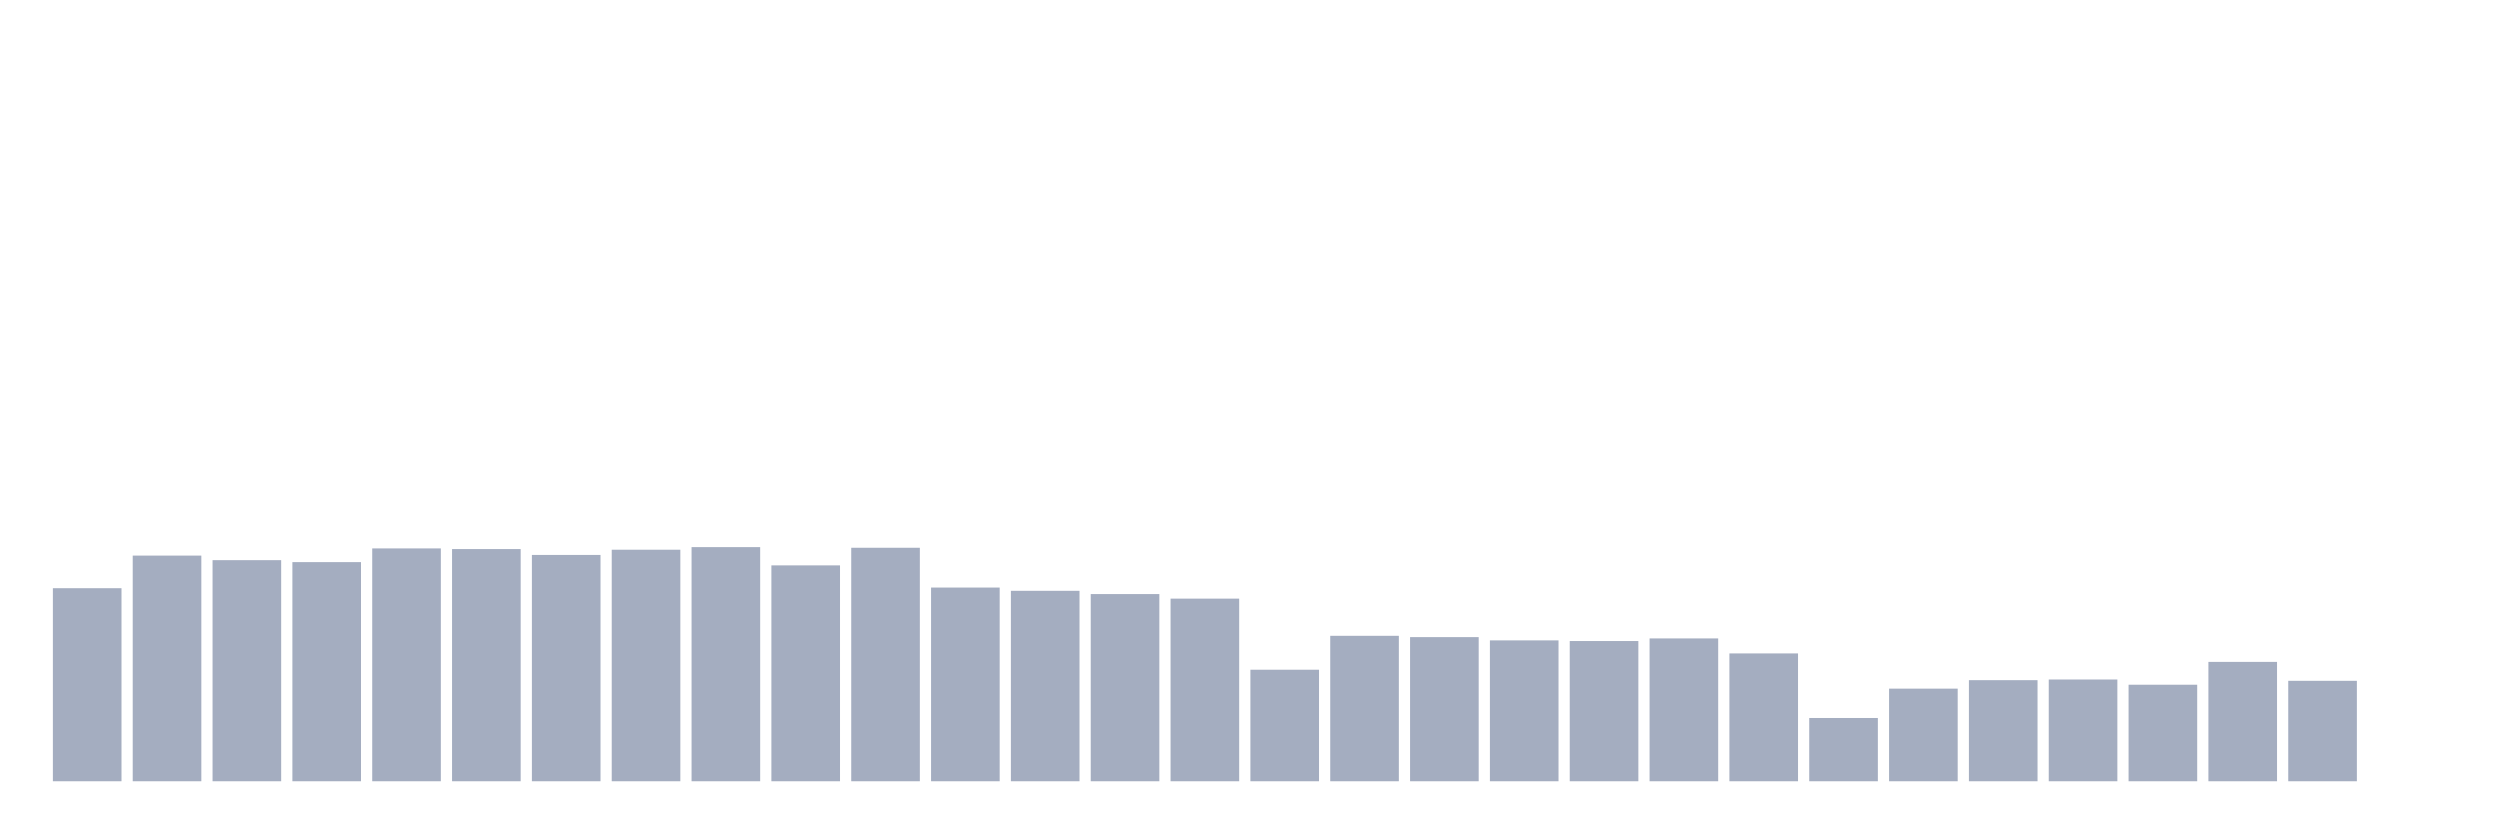
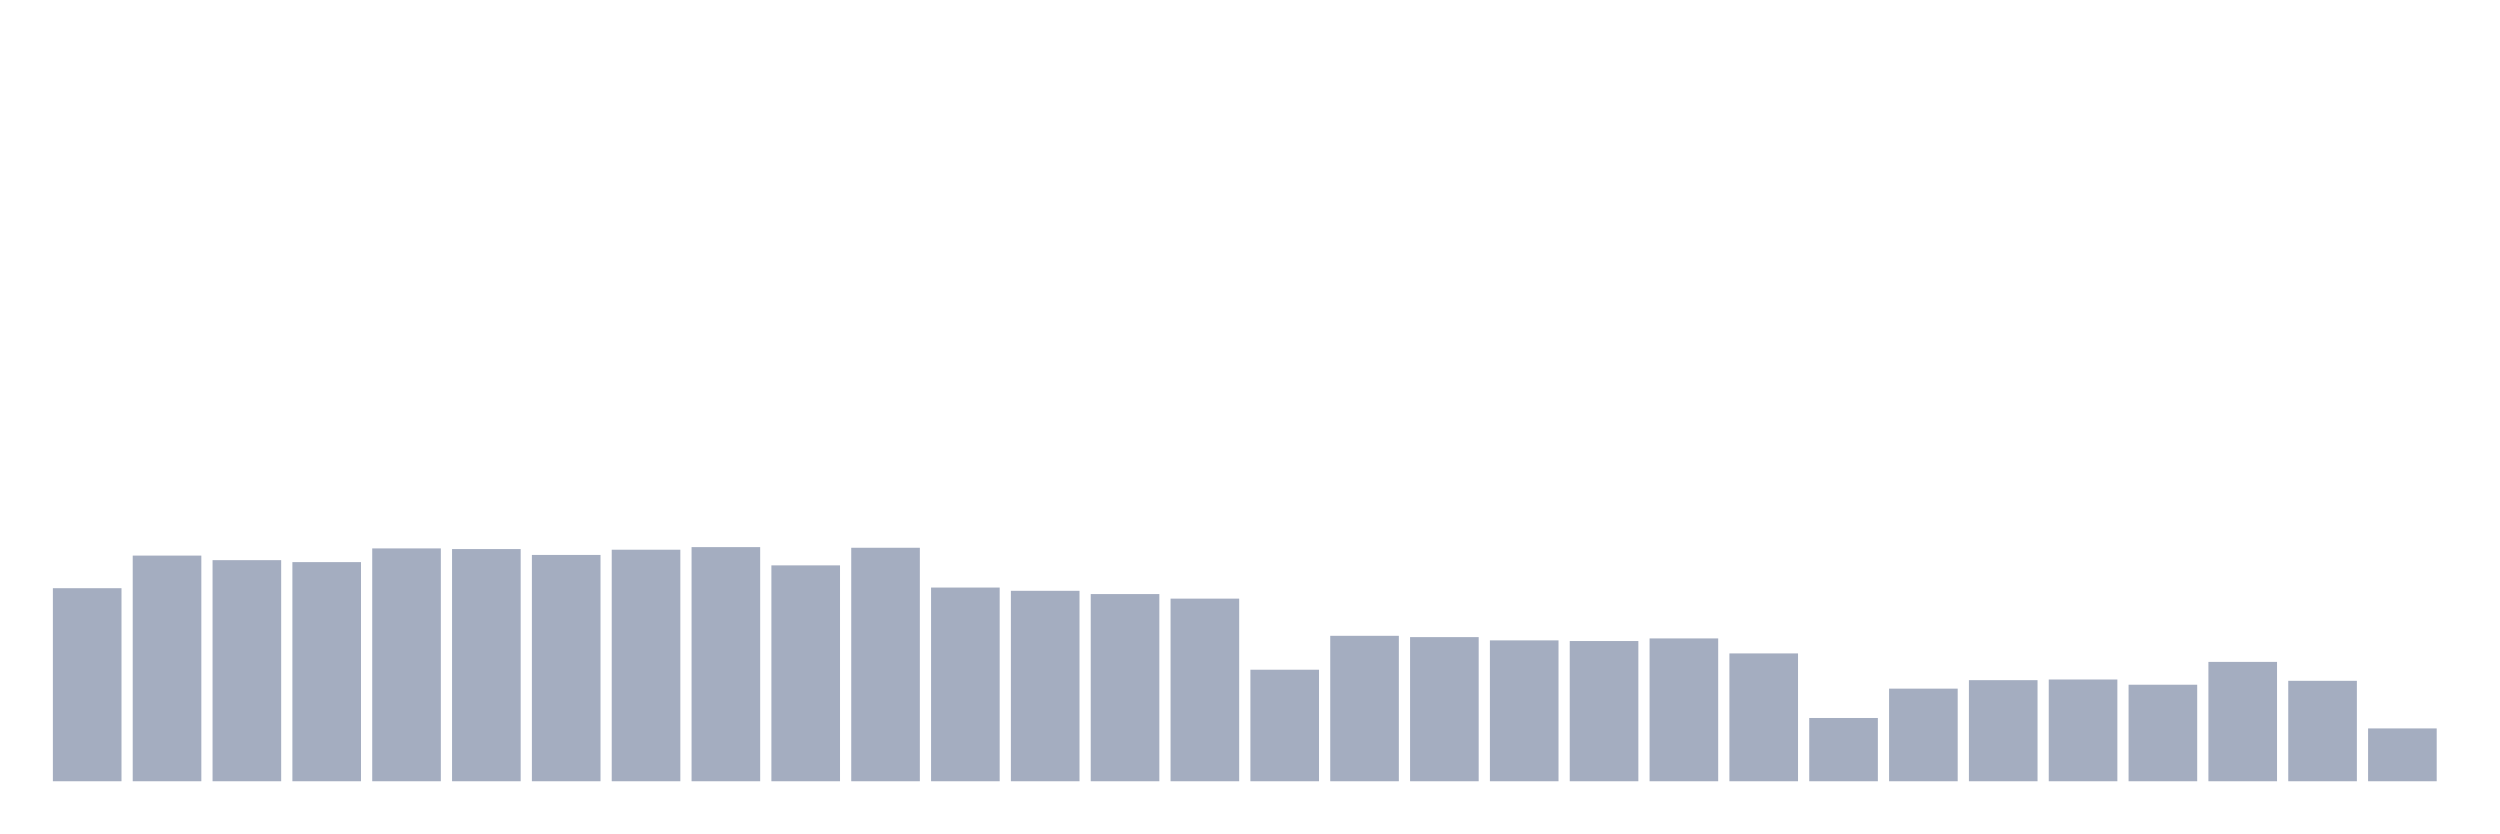
<svg xmlns="http://www.w3.org/2000/svg" viewBox="0 0 480 160">
  <g transform="translate(10,10)">
    <rect class="bar" x="0.153" width="13.175" y="102.934" height="37.066" fill="rgb(164,173,192)" />
    <rect class="bar" x="15.482" width="13.175" y="96.673" height="43.327" fill="rgb(164,173,192)" />
    <rect class="bar" x="30.81" width="13.175" y="97.549" height="42.451" fill="rgb(164,173,192)" />
    <rect class="bar" x="46.138" width="13.175" y="97.925" height="42.075" fill="rgb(164,173,192)" />
    <rect class="bar" x="61.466" width="13.175" y="95.295" height="44.705" fill="rgb(164,173,192)" />
    <rect class="bar" x="76.794" width="13.175" y="95.42" height="44.58" fill="rgb(164,173,192)" />
    <rect class="bar" x="92.123" width="13.175" y="96.547" height="43.453" fill="rgb(164,173,192)" />
    <rect class="bar" x="107.451" width="13.175" y="95.546" height="44.454" fill="rgb(164,173,192)" />
    <rect class="bar" x="122.779" width="13.175" y="95.045" height="44.955" fill="rgb(164,173,192)" />
    <rect class="bar" x="138.107" width="13.175" y="98.551" height="41.449" fill="rgb(164,173,192)" />
    <rect class="bar" x="153.436" width="13.175" y="95.17" height="44.83" fill="rgb(164,173,192)" />
    <rect class="bar" x="168.764" width="13.175" y="102.809" height="37.191" fill="rgb(164,173,192)" />
    <rect class="bar" x="184.092" width="13.175" y="103.435" height="36.565" fill="rgb(164,173,192)" />
    <rect class="bar" x="199.42" width="13.175" y="104.061" height="35.939" fill="rgb(164,173,192)" />
    <rect class="bar" x="214.748" width="13.175" y="104.937" height="35.063" fill="rgb(164,173,192)" />
    <rect class="bar" x="230.077" width="13.175" y="118.587" height="21.413" fill="rgb(164,173,192)" />
    <rect class="bar" x="245.405" width="13.175" y="112.075" height="27.925" fill="rgb(164,173,192)" />
    <rect class="bar" x="260.733" width="13.175" y="112.326" height="27.674" fill="rgb(164,173,192)" />
    <rect class="bar" x="276.061" width="13.175" y="112.952" height="27.048" fill="rgb(164,173,192)" />
    <rect class="bar" x="291.39" width="13.175" y="113.077" height="26.923" fill="rgb(164,173,192)" />
    <rect class="bar" x="306.718" width="13.175" y="112.576" height="27.424" fill="rgb(164,173,192)" />
    <rect class="bar" x="322.046" width="13.175" y="115.456" height="24.544" fill="rgb(164,173,192)" />
    <rect class="bar" x="337.374" width="13.175" y="127.853" height="12.147" fill="rgb(164,173,192)" />
    <rect class="bar" x="352.702" width="13.175" y="122.218" height="17.782" fill="rgb(164,173,192)" />
    <rect class="bar" x="368.031" width="13.175" y="120.59" height="19.41" fill="rgb(164,173,192)" />
    <rect class="bar" x="383.359" width="13.175" y="120.465" height="19.535" fill="rgb(164,173,192)" />
    <rect class="bar" x="398.687" width="13.175" y="121.467" height="18.533" fill="rgb(164,173,192)" />
    <rect class="bar" x="414.015" width="13.175" y="117.084" height="22.916" fill="rgb(164,173,192)" />
    <rect class="bar" x="429.344" width="13.175" y="120.716" height="19.284" fill="rgb(164,173,192)" />
-     <rect class="bar" x="444.672" width="13.175" y="140" height="0" fill="rgb(164,173,192)" />
+     <rect class="bar" x="444.672" width="13.175" y="129.857" height="10.143" fill="rgb(164,173,192)" />
  </g>
</svg>
